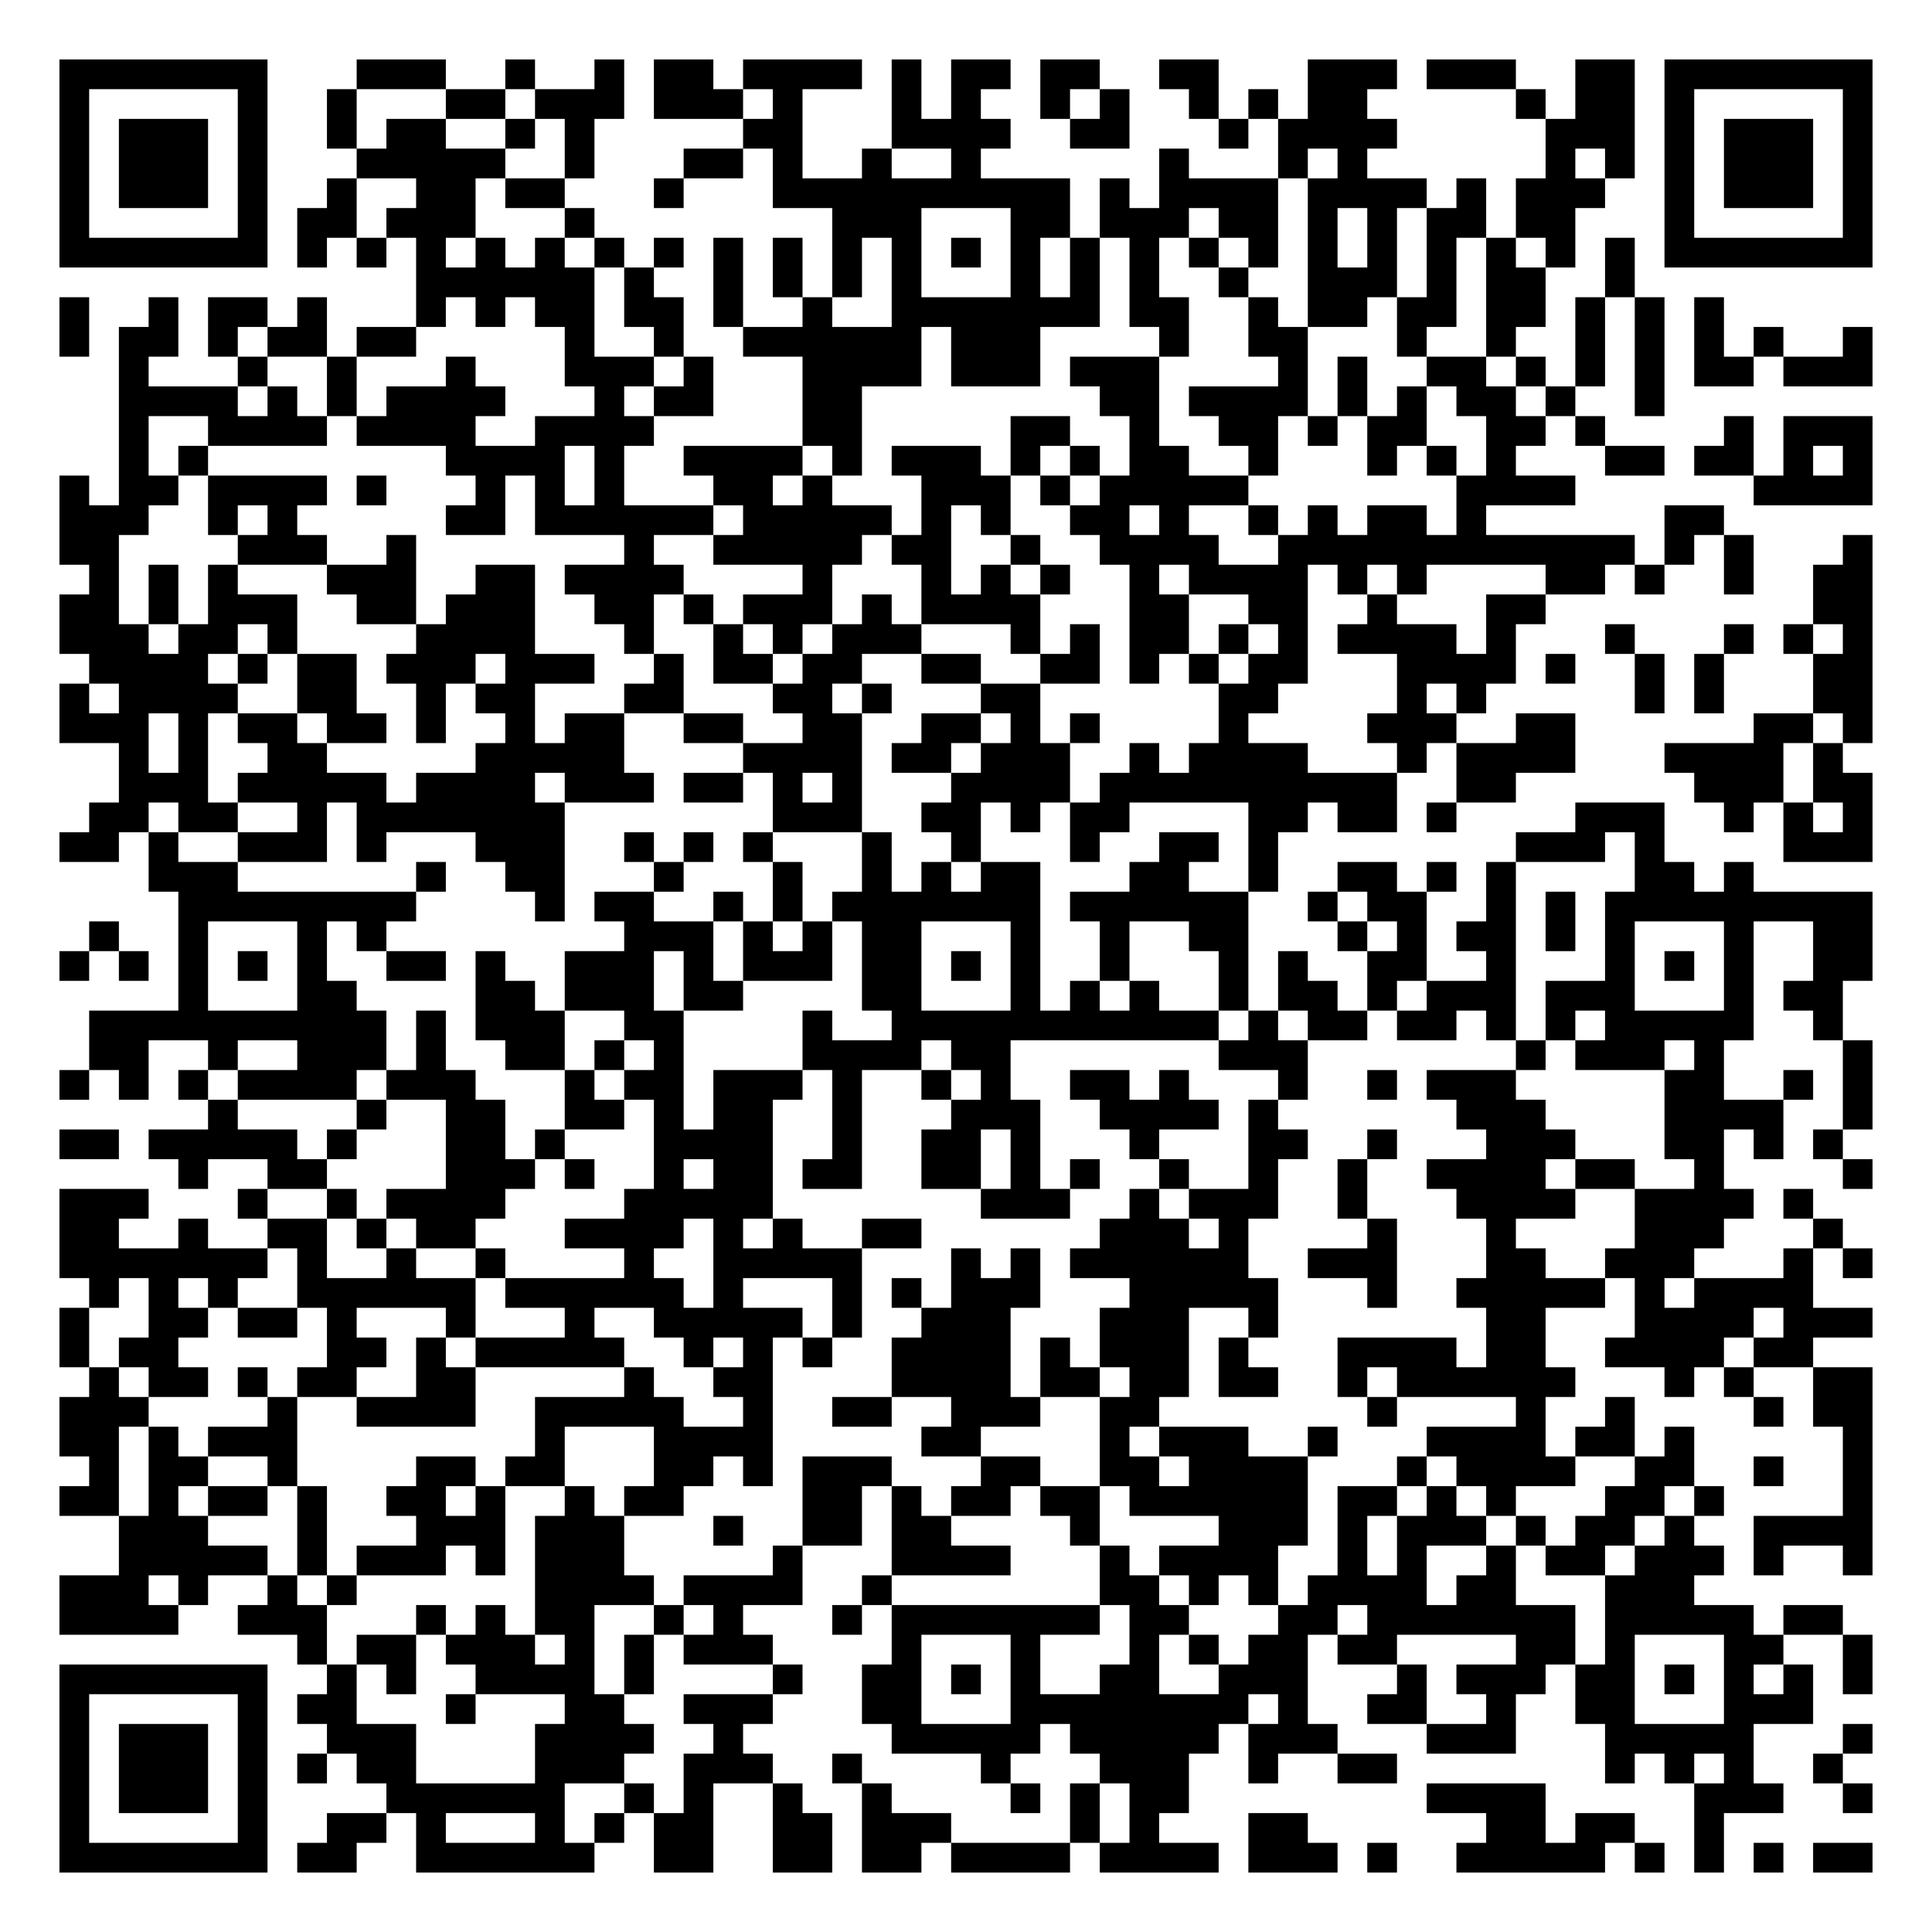
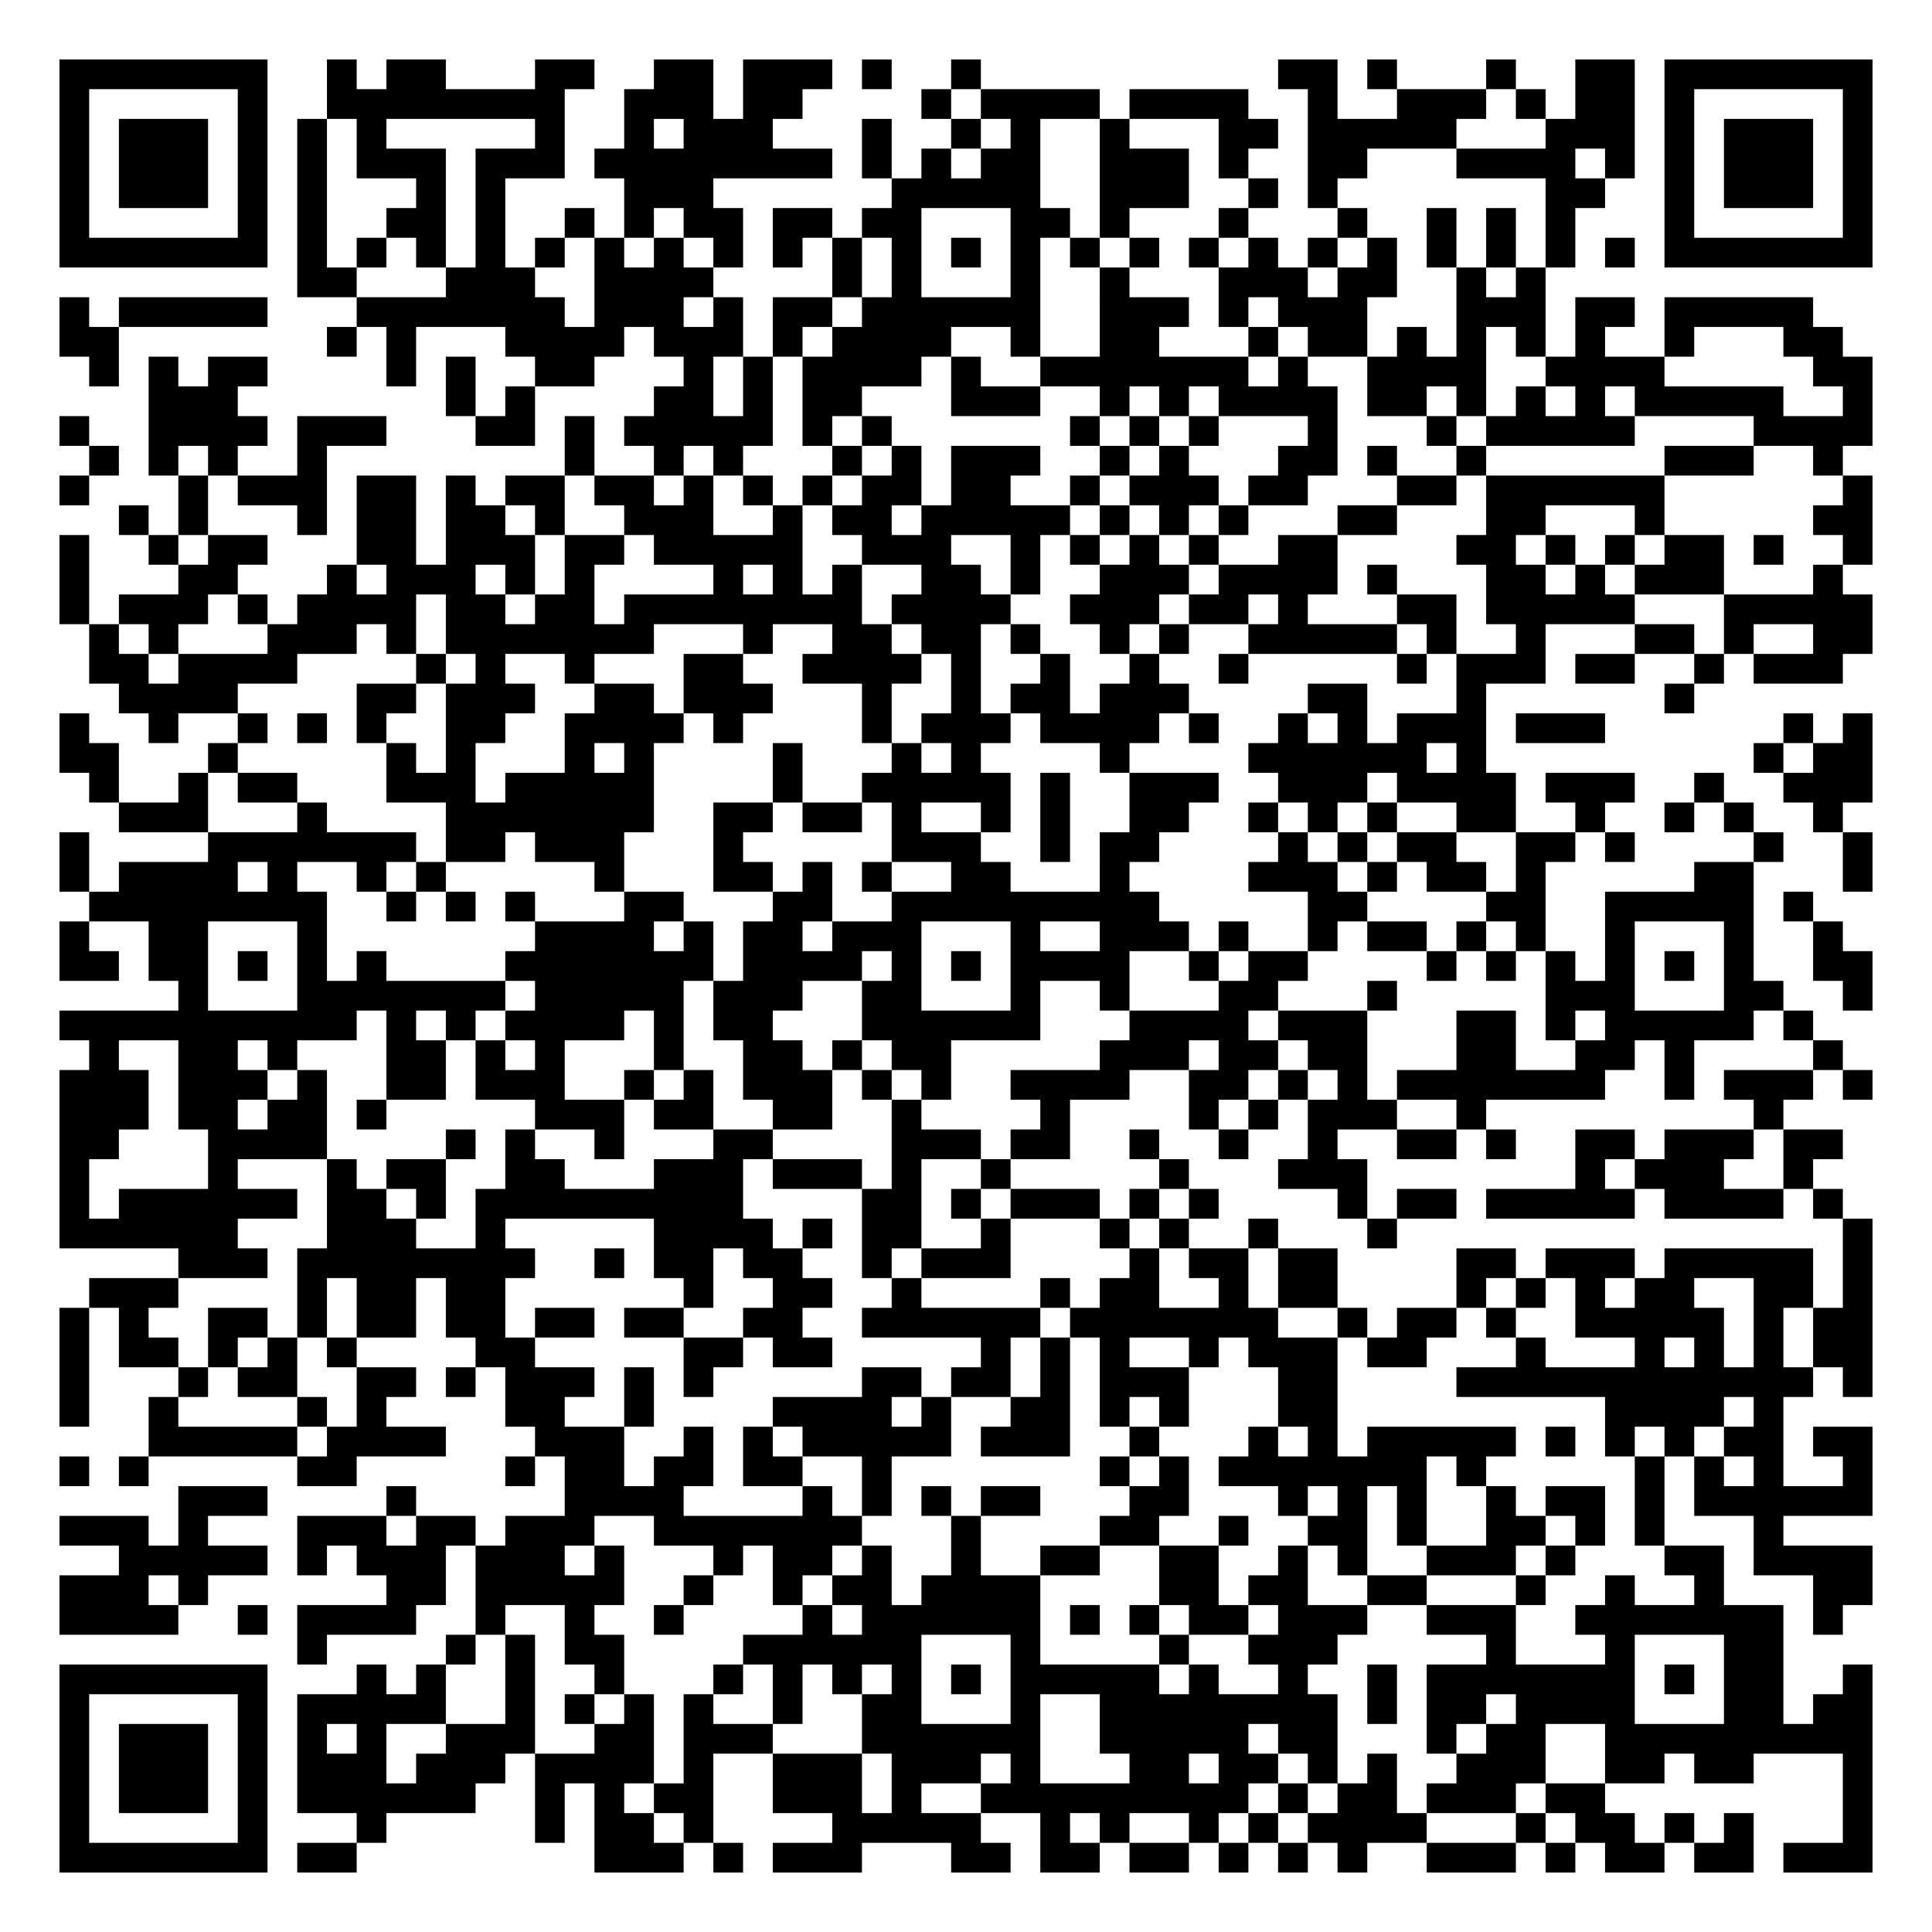
<svg xmlns="http://www.w3.org/2000/svg" width="260" height="260" class="segno">
  <g transform="scale(4)">
    <path fill="#fff" d="M0 0h65v65h-65z" />
-     <path class="qrline" stroke="#000" d="M2 2.5h7m3 0h3m2 0h1m2 0h1m1 0h2m1 0h4m1 0h1m1 0h2m1 0h2m2 0h2m3 0h3m1 0h3m2 0h2m1 0h7m-61 1h1m5 0h1m2 0h1m3 0h2m1 0h3m1 0h3m1 0h1m3 0h1m1 0h1m2 0h1m1 0h1m2 0h1m1 0h1m1 0h2m5 0h1m1 0h2m1 0h1m5 0h1m-61 1h1m1 0h3m1 0h1m2 0h1m1 0h2m2 0h1m1 0h1m5 0h2m3 0h4m2 0h2m3 0h1m1 0h4m5 0h3m1 0h1m1 0h3m1 0h1m-61 1h1m1 0h3m1 0h1m3 0h5m2 0h1m3 0h2m1 0h1m2 0h1m2 0h1m6 0h1m3 0h1m1 0h1m6 0h1m1 0h1m1 0h1m1 0h3m1 0h1m-61 1h1m1 0h3m1 0h1m2 0h1m2 0h2m1 0h2m3 0h1m3 0h10m1 0h1m1 0h4m1 0h4m1 0h1m1 0h3m2 0h1m1 0h3m1 0h1m-61 1h1m5 0h1m1 0h2m1 0h3m3 0h1m8 0h3m3 0h2m1 0h3m1 0h2m1 0h1m1 0h1m1 0h2m1 0h2m3 0h1m5 0h1m-61 1h7m1 0h1m1 0h1m1 0h1m1 0h1m1 0h1m1 0h1m1 0h1m1 0h1m1 0h1m1 0h1m1 0h1m1 0h1m1 0h1m1 0h1m1 0h1m1 0h1m1 0h1m1 0h1m1 0h1m1 0h1m1 0h1m1 0h1m1 0h1m1 0h7m-49 1h6m1 0h1m2 0h1m1 0h1m1 0h1m1 0h1m3 0h1m1 0h1m1 0h1m2 0h1m2 0h3m1 0h1m1 0h2m2 0h1m-53 1h1m2 0h1m1 0h2m1 0h1m3 0h1m1 0h1m1 0h2m1 0h2m1 0h1m2 0h1m2 0h7m1 0h2m2 0h1m1 0h2m1 0h2m1 0h2m1 0h1m1 0h1m1 0h1m-56 1h1m1 0h2m1 0h1m1 0h2m1 0h2m5 0h1m2 0h1m2 0h6m1 0h3m4 0h1m2 0h2m3 0h1m2 0h1m2 0h1m1 0h1m1 0h1m1 0h1m2 0h1m-59 1h1m3 0h1m2 0h1m3 0h1m3 0h3m1 0h1m3 0h4m1 0h3m1 0h3m4 0h1m1 0h1m2 0h2m1 0h1m1 0h1m1 0h1m1 0h2m1 0h3m-59 1h4m1 0h1m1 0h1m1 0h4m3 0h1m1 0h2m3 0h2m8 0h2m1 0h4m1 0h1m1 0h1m1 0h2m1 0h1m2 0h1m-52 1h1m2 0h4m1 0h4m2 0h4m5 0h2m5 0h2m2 0h1m2 0h2m1 0h1m1 0h2m2 0h2m1 0h1m4 0h1m1 0h3m-59 1h1m1 0h1m8 0h4m1 0h1m2 0h4m1 0h1m1 0h3m1 0h1m1 0h1m1 0h2m2 0h1m3 0h1m1 0h1m1 0h1m3 0h2m1 0h2m1 0h1m1 0h1m-61 1h1m1 0h2m1 0h4m1 0h1m3 0h1m1 0h1m1 0h1m3 0h2m1 0h1m3 0h3m1 0h1m1 0h5m7 0h4m6 0h4m-61 1h3m2 0h1m1 0h1m5 0h2m1 0h6m1 0h5m1 0h1m1 0h1m2 0h2m1 0h1m2 0h1m1 0h1m1 0h2m1 0h1m6 0h2m-56 1h2m4 0h3m2 0h1m7 0h1m2 0h5m1 0h2m2 0h1m2 0h4m2 0h12m1 0h1m1 0h1m3 0h1m-60 1h1m1 0h1m1 0h1m3 0h3m2 0h2m1 0h4m4 0h1m3 0h1m1 0h1m1 0h1m2 0h1m1 0h4m1 0h1m1 0h1m4 0h2m1 0h1m2 0h1m2 0h2m-61 1h2m1 0h1m1 0h3m2 0h2m1 0h3m2 0h2m1 0h1m1 0h3m1 0h1m1 0h4m3 0h2m2 0h2m2 0h1m3 0h2m9 0h2m-61 1h3m1 0h2m1 0h1m4 0h4m3 0h1m2 0h1m1 0h1m1 0h3m3 0h1m1 0h1m1 0h2m1 0h1m1 0h1m1 0h4m1 0h1m3 0h1m3 0h1m1 0h1m1 0h1m-60 1h4m1 0h1m1 0h2m1 0h3m1 0h3m2 0h1m1 0h2m1 0h2m2 0h2m2 0h2m1 0h1m1 0h1m1 0h2m3 0h4m1 0h1m2 0h1m1 0h1m3 0h2m-61 1h1m1 0h4m2 0h2m2 0h1m1 0h2m3 0h2m3 0h2m1 0h1m3 0h2m6 0h2m4 0h1m1 0h1m5 0h1m1 0h1m3 0h2m-61 1h3m1 0h1m1 0h2m1 0h2m1 0h1m2 0h1m1 0h2m2 0h2m2 0h2m2 0h2m1 0h1m1 0h1m4 0h1m4 0h3m2 0h2m6 0h2m1 0h1m-59 1h1m1 0h1m2 0h2m5 0h5m4 0h4m1 0h2m1 0h3m2 0h1m1 0h4m3 0h1m1 0h4m3 0h4m1 0h1m-58 1h3m1 0h5m1 0h4m1 0h3m1 0h2m1 0h1m1 0h1m3 0h4m1 0h10m2 0h2m6 0h3m1 0h2m-60 1h2m1 0h2m2 0h1m1 0h7m7 0h3m2 0h2m1 0h1m1 0h2m4 0h2m1 0h2m1 0h1m4 0h3m2 0h1m1 0h1m1 0h1m-61 1h2m1 0h1m2 0h3m1 0h1m3 0h3m2 0h1m1 0h1m1 0h1m3 0h1m2 0h1m3 0h1m2 0h2m1 0h1m8 0h3m1 0h1m4 0h3m-58 1h3m6 0h1m2 0h2m3 0h1m3 0h1m2 0h1m1 0h1m1 0h2m3 0h2m2 0h1m2 0h2m1 0h1m1 0h1m4 0h2m1 0h1m-53 1h8m4 0h1m1 0h2m2 0h1m1 0h1m1 0h7m1 0h6m2 0h1m1 0h2m2 0h1m1 0h1m1 0h9m-60 1h1m2 0h1m3 0h1m1 0h1m8 0h3m1 0h1m1 0h1m1 0h2m3 0h1m2 0h1m2 0h2m3 0h1m1 0h1m1 0h2m1 0h1m1 0h1m3 0h1m2 0h2m-61 1h1m1 0h1m1 0h1m1 0h1m1 0h1m2 0h2m1 0h1m2 0h3m1 0h1m1 0h3m1 0h2m1 0h1m1 0h1m2 0h1m3 0h1m1 0h1m2 0h2m2 0h1m3 0h1m1 0h1m1 0h1m2 0h2m-57 1h1m3 0h2m4 0h2m1 0h3m1 0h2m4 0h2m3 0h1m1 0h1m1 0h1m2 0h1m1 0h2m1 0h1m1 0h3m1 0h3m3 0h1m1 0h2m-59 1h10m1 0h1m1 0h3m2 0h2m4 0h1m2 0h11m1 0h1m1 0h2m1 0h2m1 0h1m1 0h1m1 0h5m2 0h1m-59 1h2m2 0h1m2 0h3m1 0h1m2 0h2m1 0h1m1 0h1m4 0h4m1 0h2m7 0h3m7 0h1m1 0h3m1 0h1m4 0h1m-61 1h1m1 0h1m1 0h1m1 0h4m1 0h3m3 0h1m1 0h2m1 0h3m1 0h1m2 0h1m1 0h1m2 0h2m1 0h1m3 0h1m2 0h1m1 0h3m5 0h2m2 0h1m1 0h1m-56 1h1m4 0h1m2 0h2m2 0h2m1 0h1m1 0h2m2 0h1m3 0h3m2 0h4m1 0h1m6 0h3m4 0h4m2 0h1m-61 1h2m1 0h5m1 0h1m3 0h2m1 0h1m3 0h4m2 0h1m2 0h2m1 0h1m3 0h1m3 0h2m2 0h1m3 0h3m3 0h2m1 0h1m1 0h1m-56 1h1m2 0h2m4 0h3m1 0h1m2 0h1m1 0h2m1 0h2m2 0h2m1 0h1m1 0h1m2 0h1m2 0h1m2 0h1m2 0h4m1 0h2m2 0h1m4 0h1m-61 1h3m3 0h1m2 0h1m1 0h4m4 0h5m7 0h3m2 0h1m1 0h3m2 0h1m3 0h4m2 0h4m1 0h1m-59 1h2m2 0h1m2 0h2m1 0h1m1 0h2m3 0h4m1 0h1m1 0h1m2 0h2m6 0h3m1 0h1m4 0h1m3 0h1m4 0h3m3 0h1m-60 1h7m1 0h1m2 0h1m2 0h1m4 0h1m2 0h5m3 0h1m1 0h1m1 0h6m2 0h3m3 0h2m2 0h3m3 0h1m1 0h1m-60 1h1m1 0h1m1 0h1m2 0h6m1 0h6m1 0h1m3 0h1m1 0h1m1 0h3m3 0h5m3 0h1m2 0h5m1 0h1m1 0h4m-59 1h1m2 0h2m1 0h2m1 0h1m3 0h1m3 0h1m2 0h5m1 0h1m2 0h3m3 0h3m2 0h1m7 0h2m3 0h4m1 0h3m-61 1h1m1 0h2m5 0h2m1 0h1m1 0h5m2 0h1m1 0h1m1 0h1m2 0h4m1 0h1m1 0h3m1 0h1m3 0h4m1 0h2m2 0h4m1 0h2m-58 1h1m1 0h2m1 0h1m1 0h2m2 0h2m5 0h1m2 0h2m4 0h4m1 0h2m1 0h2m1 0h2m2 0h1m1 0h6m3 0h1m1 0h1m2 0h2m-61 1h3m4 0h1m2 0h4m2 0h5m2 0h1m2 0h2m2 0h3m2 0h2m7 0h1m4 0h1m2 0h1m4 0h1m1 0h2m-61 1h2m1 0h1m1 0h3m8 0h1m3 0h4m5 0h2m4 0h1m1 0h3m2 0h1m3 0h4m1 0h2m1 0h1m5 0h1m-60 1h1m1 0h2m2 0h1m4 0h2m1 0h2m3 0h2m1 0h1m1 0h3m3 0h2m2 0h2m1 0h4m3 0h1m1 0h4m2 0h2m2 0h1m2 0h1m-61 1h2m1 0h1m1 0h2m1 0h1m2 0h2m1 0h1m2 0h1m1 0h2m4 0h2m1 0h1m1 0h2m1 0h2m1 0h6m1 0h2m1 0h1m1 0h1m3 0h2m1 0h1m4 0h1m-59 1h3m3 0h1m3 0h3m1 0h3m3 0h1m2 0h2m1 0h2m4 0h1m4 0h3m1 0h1m1 0h3m1 0h1m1 0h2m1 0h1m2 0h4m-59 1h5m1 0h1m1 0h3m1 0h1m1 0h3m5 0h1m3 0h4m3 0h1m1 0h4m2 0h1m1 0h1m2 0h1m1 0h2m1 0h3m1 0h1m2 0h1m-61 1h3m1 0h1m2 0h1m1 0h1m6 0h4m1 0h4m2 0h1m7 0h2m1 0h1m1 0h1m1 0h4m1 0h2m3 0h3m-55 1h4m2 0h3m3 0h1m1 0h1m1 0h2m2 0h1m1 0h1m3 0h1m1 0h7m1 0h2m3 0h2m1 0h7m1 0h5m1 0h2m-52 1h1m1 0h2m1 0h3m1 0h1m1 0h1m1 0h3m4 0h1m3 0h1m3 0h1m1 0h1m1 0h2m1 0h2m4 0h2m1 0h1m3 0h2m2 0h1m-61 1h7m2 0h1m1 0h1m2 0h4m1 0h1m4 0h1m2 0h2m1 0h1m1 0h1m2 0h2m2 0h3m3 0h1m1 0h3m1 0h2m1 0h1m1 0h1m1 0h1m1 0h1m-61 1h1m5 0h1m1 0h2m3 0h1m3 0h2m2 0h3m3 0h2m3 0h8m1 0h1m2 0h2m2 0h1m2 0h2m3 0h3m-59 1h1m1 0h3m1 0h1m2 0h3m4 0h4m2 0h1m5 0h5m1 0h5m1 0h3m3 0h3m3 0h5m3 0h1m-61 1h1m1 0h3m1 0h1m1 0h1m1 0h2m4 0h3m2 0h3m2 0h1m4 0h1m3 0h3m2 0h1m2 0h2m7 0h1m1 0h1m1 0h1m2 0h1m-60 1h1m1 0h3m1 0h1m4 0h6m2 0h1m1 0h1m2 0h1m2 0h1m4 0h1m1 0h1m1 0h2m8 0h4m5 0h3m2 0h1m-61 1h1m5 0h1m2 0h2m1 0h1m3 0h1m1 0h1m1 0h2m2 0h2m1 0h3m4 0h1m1 0h1m3 0h2m6 0h2m1 0h2m2 0h1m-56 1h7m1 0h2m2 0h6m2 0h2m2 0h2m1 0h2m1 0h4m1 0h4m1 0h3m1 0h1m2 0h5m1 0h1m1 0h1m1 0h1m1 0h2" />
+     <path class="qrline" stroke="#000" d="M2 2.5h7m2 0h1m1 0h2m3 0h2m2 0h2m1 0h3m1 0h1m2 0h1m10 0h2m1 0h1m3 0h1m2 0h2m1 0h7m-61 1h1m5 0h1m2 0h8m2 0h3m1 0h2m4 0h1m1 0h4m1 0h4m2 0h1m2 0h3m1 0h1m1 0h2m1 0h1m5 0h1m-61 1h1m1 0h3m1 0h1m1 0h1m1 0h1m5 0h1m2 0h1m1 0h3m3 0h1m2 0h1m1 0h1m2 0h1m3 0h2m1 0h5m3 0h3m1 0h1m1 0h3m1 0h1m-61 1h1m1 0h3m1 0h1m1 0h1m1 0h3m1 0h3m1 0h8m1 0h1m1 0h1m1 0h2m2 0h3m1 0h1m2 0h2m3 0h4m1 0h1m1 0h1m1 0h3m1 0h1m-61 1h1m1 0h3m1 0h1m1 0h1m3 0h1m1 0h1m4 0h3m6 0h5m2 0h3m2 0h1m1 0h1m7 0h2m2 0h1m1 0h3m1 0h1m-61 1h1m5 0h1m1 0h1m2 0h2m1 0h1m2 0h1m1 0h1m1 0h2m1 0h2m1 0h2m3 0h2m1 0h1m3 0h1m3 0h1m2 0h1m1 0h1m1 0h1m3 0h1m5 0h1m-61 1h7m1 0h1m1 0h1m1 0h1m1 0h1m1 0h1m1 0h1m1 0h1m1 0h1m1 0h1m1 0h1m1 0h1m1 0h1m1 0h1m1 0h1m1 0h1m1 0h1m1 0h1m1 0h1m1 0h1m1 0h1m1 0h1m1 0h1m1 0h1m1 0h7m-53 1h2m3 0h3m2 0h4m4 0h1m1 0h1m3 0h1m2 0h1m3 0h3m1 0h2m2 0h1m1 0h1m-50 1h1m1 0h5m3 0h7m1 0h3m1 0h1m1 0h2m1 0h6m2 0h3m1 0h1m1 0h3m3 0h3m1 0h2m1 0h5m-59 1h2m7 0h1m1 0h1m3 0h4m1 0h3m1 0h1m1 0h4m2 0h1m2 0h2m3 0h1m1 0h2m1 0h1m1 0h1m1 0h1m1 0h1m2 0h1m3 0h2m-59 1h1m1 0h1m1 0h2m4 0h1m1 0h1m2 0h2m3 0h1m1 0h1m1 0h4m1 0h1m2 0h7m1 0h1m2 0h4m2 0h4m5 0h2m-58 1h3m7 0h1m1 0h1m4 0h2m1 0h1m1 0h2m3 0h3m2 0h1m1 0h1m1 0h4m1 0h2m1 0h1m1 0h1m1 0h1m1 0h5m2 0h1m-61 1h1m2 0h4m1 0h3m3 0h2m1 0h1m1 0h5m1 0h1m1 0h1m6 0h1m1 0h1m1 0h1m3 0h1m3 0h1m1 0h5m4 0h4m-60 1h1m1 0h1m1 0h1m2 0h1m8 0h1m2 0h1m1 0h1m3 0h1m1 0h1m1 0h3m2 0h1m1 0h1m3 0h2m1 0h1m2 0h1m6 0h3m2 0h1m-60 1h1m3 0h1m1 0h3m1 0h2m1 0h1m1 0h2m1 0h2m1 0h1m1 0h1m1 0h1m1 0h2m1 0h2m2 0h1m1 0h3m1 0h2m3 0h2m1 0h6m6 0h1m-59 1h1m1 0h1m3 0h1m1 0h2m1 0h2m1 0h1m2 0h3m2 0h1m1 0h2m1 0h5m1 0h1m1 0h1m1 0h1m3 0h2m3 0h2m3 0h1m5 0h2m-61 1h1m2 0h1m1 0h2m3 0h2m1 0h3m1 0h2m1 0h5m2 0h3m2 0h1m1 0h1m1 0h1m1 0h1m2 0h2m4 0h2m1 0h1m1 0h1m1 0h2m1 0h1m2 0h1m-61 1h1m3 0h2m3 0h1m1 0h3m1 0h1m1 0h1m4 0h1m1 0h1m1 0h1m2 0h2m1 0h1m2 0h3m1 0h4m1 0h1m3 0h2m1 0h1m1 0h3m3 0h1m-60 1h1m1 0h3m1 0h1m1 0h4m1 0h2m1 0h2m1 0h8m1 0h4m2 0h3m1 0h2m1 0h1m3 0h2m1 0h5m3 0h5m-60 1h1m1 0h1m3 0h3m1 0h1m1 0h7m3 0h1m2 0h2m1 0h2m1 0h1m2 0h1m1 0h1m2 0h5m1 0h1m2 0h1m3 0h2m1 0h1m2 0h2m-60 1h2m1 0h4m4 0h1m1 0h1m2 0h1m3 0h2m2 0h4m1 0h1m2 0h1m2 0h1m2 0h1m5 0h1m1 0h3m1 0h2m2 0h1m1 0h3m-58 1h4m4 0h2m1 0h3m2 0h2m1 0h3m3 0h1m2 0h1m1 0h2m1 0h3m4 0h2m3 0h1m6 0h1m-55 1h1m2 0h1m2 0h1m1 0h1m1 0h1m2 0h2m2 0h4m1 0h1m4 0h1m1 0h3m1 0h4m1 0h1m2 0h1m1 0h1m1 0h3m1 0h3m6 0h1m1 0h1m-61 1h2m3 0h1m5 0h1m1 0h1m3 0h1m1 0h1m4 0h1m3 0h1m1 0h1m4 0h1m4 0h6m1 0h1m9 0h1m1 0h2m-60 1h1m2 0h1m1 0h2m3 0h3m1 0h5m4 0h1m2 0h5m1 0h1m2 0h3m2 0h3m1 0h4m1 0h3m2 0h1m2 0h3m-59 1h3m3 0h1m4 0h7m2 0h2m1 0h2m1 0h1m2 0h1m1 0h1m2 0h2m2 0h1m1 0h1m1 0h1m2 0h2m2 0h1m2 0h1m1 0h1m2 0h1m-60 1h1m4 0h7m1 0h2m1 0h3m3 0h1m5 0h3m2 0h1m1 0h2m4 0h1m1 0h1m1 0h2m2 0h2m1 0h1m4 0h1m2 0h1m-61 1h1m1 0h4m1 0h1m2 0h1m1 0h1m5 0h1m3 0h2m1 0h1m1 0h1m2 0h2m3 0h1m4 0h3m1 0h1m1 0h2m1 0h1m5 0h2m3 0h1m-60 1h8m2 0h1m1 0h1m1 0h1m3 0h2m3 0h2m2 0h9m5 0h2m4 0h2m2 0h5m1 0h1m-59 1h1m2 0h2m3 0h1m7 0h4m1 0h1m1 0h2m1 0h3m3 0h1m2 0h3m1 0h1m2 0h1m1 0h2m1 0h1m1 0h1m2 0h1m3 0h1m2 0h1m-60 1h2m1 0h2m1 0h1m1 0h1m1 0h1m4 0h7m1 0h4m1 0h1m1 0h1m1 0h4m2 0h1m1 0h2m4 0h1m1 0h1m1 0h1m1 0h1m1 0h1m1 0h1m2 0h2m-57 1h1m3 0h7m1 0h5m1 0h3m2 0h2m3 0h1m2 0h1m3 0h2m3 0h1m5 0h3m3 0h2m2 0h1m-61 1h10m1 0h1m1 0h1m1 0h4m1 0h1m1 0h2m3 0h6m3 0h4m1 0h3m3 0h2m1 0h1m1 0h5m1 0h1m-58 1h1m2 0h2m1 0h1m3 0h2m1 0h1m1 0h1m3 0h1m2 0h2m1 0h1m1 0h2m5 0h3m1 0h2m1 0h2m3 0h2m2 0h2m1 0h1m4 0h1m-60 1h3m1 0h3m1 0h1m2 0h2m1 0h3m2 0h1m1 0h1m1 0h3m1 0h1m1 0h1m2 0h4m2 0h2m1 0h1m1 0h1m1 0h7m2 0h1m1 0h3m1 0h1m-61 1h3m1 0h2m1 0h2m1 0h1m5 0h3m1 0h2m2 0h2m2 0h1m4 0h1m4 0h1m1 0h1m1 0h3m2 0h1m9 0h1m-58 1h2m3 0h4m4 0h1m1 0h1m2 0h1m3 0h2m4 0h3m1 0h2m2 0h1m2 0h1m2 0h1m2 0h2m1 0h1m2 0h2m1 0h3m1 0h2m-60 1h1m4 0h1m3 0h1m1 0h2m2 0h2m3 0h3m1 0h3m1 0h1m2 0h1m5 0h1m3 0h3m7 0h1m1 0h3m2 0h1m-59 1h1m1 0h6m1 0h2m1 0h1m1 0h9m4 0h2m1 0h1m1 0h3m1 0h1m1 0h1m4 0h1m1 0h2m1 0h5m1 0h4m1 0h1m-60 1h6m3 0h3m2 0h1m5 0h4m1 0h1m1 0h2m2 0h1m3 0h1m1 0h1m2 0h1m3 0h1m15 0h1m-57 1h3m1 0h8m2 0h1m1 0h2m1 0h2m2 0h1m1 0h3m4 0h1m1 0h2m1 0h2m4 0h2m1 0h3m1 0h5m1 0h1m-60 1h3m4 0h1m1 0h2m1 0h2m6 0h1m2 0h2m2 0h1m4 0h1m1 0h2m2 0h1m1 0h2m4 0h1m1 0h1m1 0h1m1 0h2m2 0h2m1 0h1m-61 1h1m1 0h1m2 0h2m1 0h1m1 0h2m1 0h2m1 0h2m1 0h2m2 0h2m2 0h6m1 0h7m2 0h1m1 0h2m1 0h1m2 0h5m1 0h1m1 0h2m-61 1h1m1 0h2m1 0h1m1 0h1m1 0h1m4 0h2m5 0h2m1 0h2m5 0h1m1 0h1m1 0h1m2 0h1m1 0h3m1 0h2m3 0h1m3 0h1m1 0h1m1 0h1m1 0h2m-61 1h1m3 0h1m1 0h2m2 0h2m1 0h1m1 0h3m1 0h1m1 0h1m5 0h2m1 0h2m1 0h1m1 0h3m3 0h2m4 0h12m1 0h1m-61 1h1m2 0h1m4 0h1m1 0h1m4 0h2m2 0h1m4 0h4m1 0h1m2 0h2m1 0h1m1 0h1m3 0h2m9 0h4m1 0h1m-55 1h5m1 0h4m3 0h3m2 0h1m1 0h1m1 0h5m1 0h3m2 0h1m3 0h1m1 0h1m1 0h5m1 0h1m1 0h1m1 0h1m1 0h2m1 0h2m-61 1h1m1 0h1m5 0h2m5 0h1m1 0h2m1 0h2m1 0h2m2 0h1m7 0h1m1 0h1m1 0h7m1 0h1m5 0h1m1 0h1m1 0h1m2 0h1m-57 1h3m4 0h1m5 0h4m4 0h1m1 0h1m1 0h1m1 0h2m3 0h2m3 0h1m1 0h1m1 0h1m2 0h1m1 0h2m1 0h1m1 0h6m-61 1h3m1 0h1m3 0h3m1 0h2m1 0h3m2 0h7m3 0h1m4 0h2m2 0h1m2 0h2m1 0h1m2 0h2m1 0h1m1 0h1m3 0h1m-56 1h5m1 0h1m1 0h3m1 0h3m1 0h1m3 0h1m1 0h2m1 0h1m2 0h1m2 0h2m2 0h2m2 0h1m1 0h1m2 0h3m1 0h1m3 0h2m1 0h4m-61 1h3m1 0h1m6 0h2m1 0h5m2 0h1m2 0h1m1 0h2m1 0h4m4 0h2m1 0h2m2 0h2m3 0h1m2 0h1m2 0h1m3 0h2m-61 1h4m2 0h1m1 0h4m2 0h1m2 0h1m2 0h1m4 0h1m1 0h6m1 0h1m1 0h1m1 0h2m1 0h3m2 0h3m2 0h7m1 0h1m-52 1h1m4 0h1m1 0h1m1 0h2m4 0h6m3 0h1m4 0h1m2 0h3m5 0h1m3 0h1m3 0h2m-58 1h7m3 0h1m1 0h1m2 0h1m2 0h1m3 0h1m1 0h1m1 0h1m1 0h1m1 0h1m1 0h5m1 0h1m2 0h1m2 0h1m1 0h7m1 0h1m1 0h2m2 0h1m-61 1h1m5 0h1m1 0h5m2 0h1m1 0h1m1 0h1m1 0h1m2 0h1m2 0h2m3 0h1m2 0h8m1 0h1m1 0h2m1 0h4m3 0h2m1 0h2m-61 1h1m1 0h3m1 0h1m1 0h1m1 0h1m2 0h3m2 0h2m1 0h3m3 0h6m2 0h5m1 0h2m3 0h1m1 0h2m2 0h9m-61 1h1m1 0h3m1 0h1m1 0h3m1 0h3m1 0h4m1 0h1m2 0h3m1 0h3m1 0h1m3 0h2m1 0h2m1 0h1m1 0h1m2 0h3m2 0h2m1 0h2m3 0h1m-61 1h1m1 0h3m1 0h1m1 0h6m2 0h1m1 0h1m1 0h2m2 0h3m1 0h1m2 0h9m1 0h1m1 0h2m1 0h3m1 0h2m8 0h1m-61 1h1m5 0h1m3 0h1m5 0h1m1 0h2m1 0h1m4 0h5m2 0h1m1 0h1m2 0h1m1 0h1m1 0h4m3 0h1m1 0h2m1 0h1m1 0h1m3 0h1m-61 1h7m1 0h2m8 0h3m1 0h1m1 0h3m3 0h2m1 0h2m1 0h2m1 0h1m1 0h1m1 0h1m2 0h3m1 0h1m1 0h2m1 0h2m1 0h3" />
  </g>
</svg>
